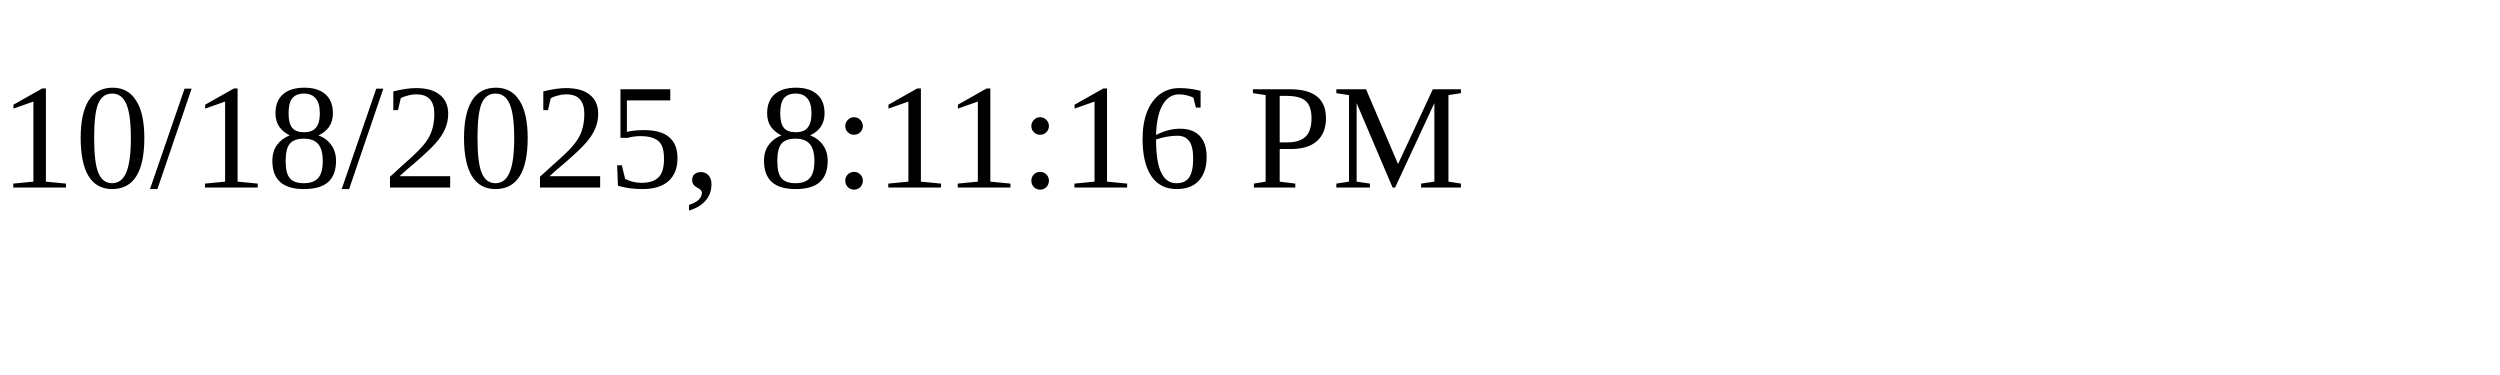
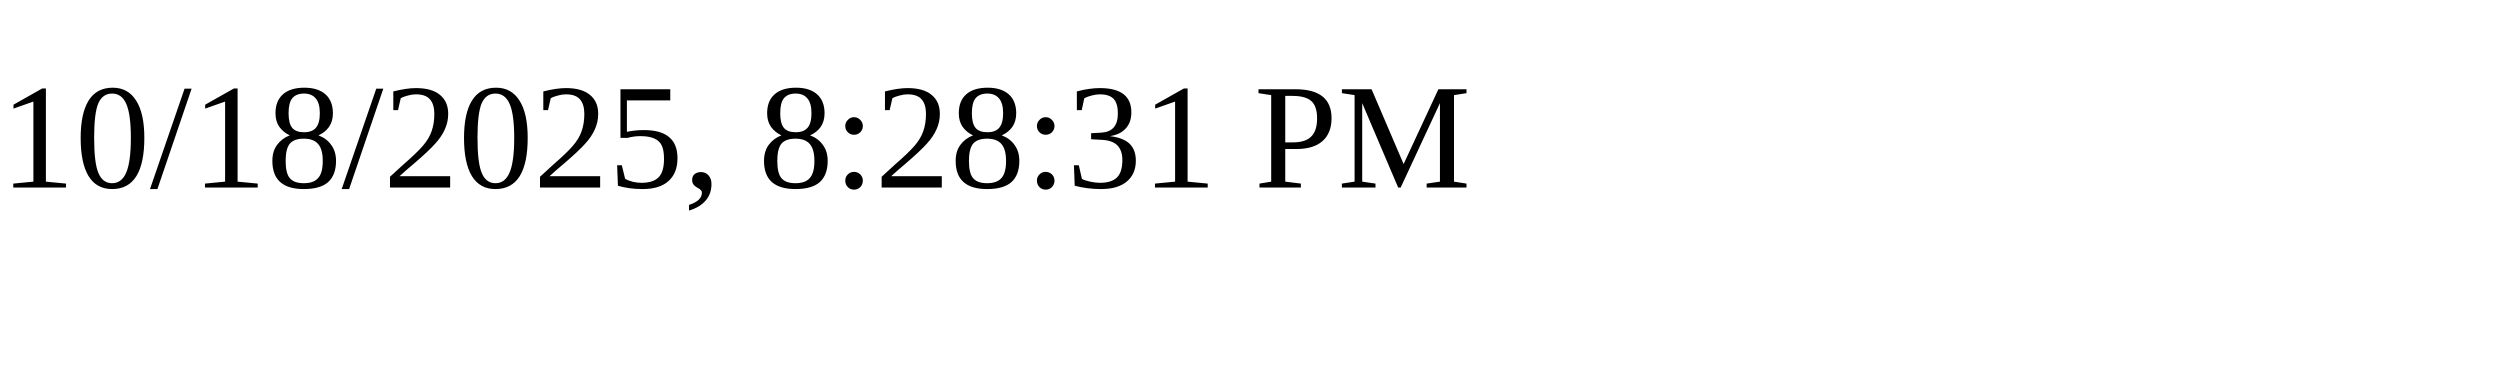
<svg xmlns="http://www.w3.org/2000/svg" height="30" width="200">
-   <text x="0" y="15">10/18/2025, 8:11:16 PM</text>
+   <text x="0" y="15">10/18/2025, 8:28:31 PM</text>
</svg>
